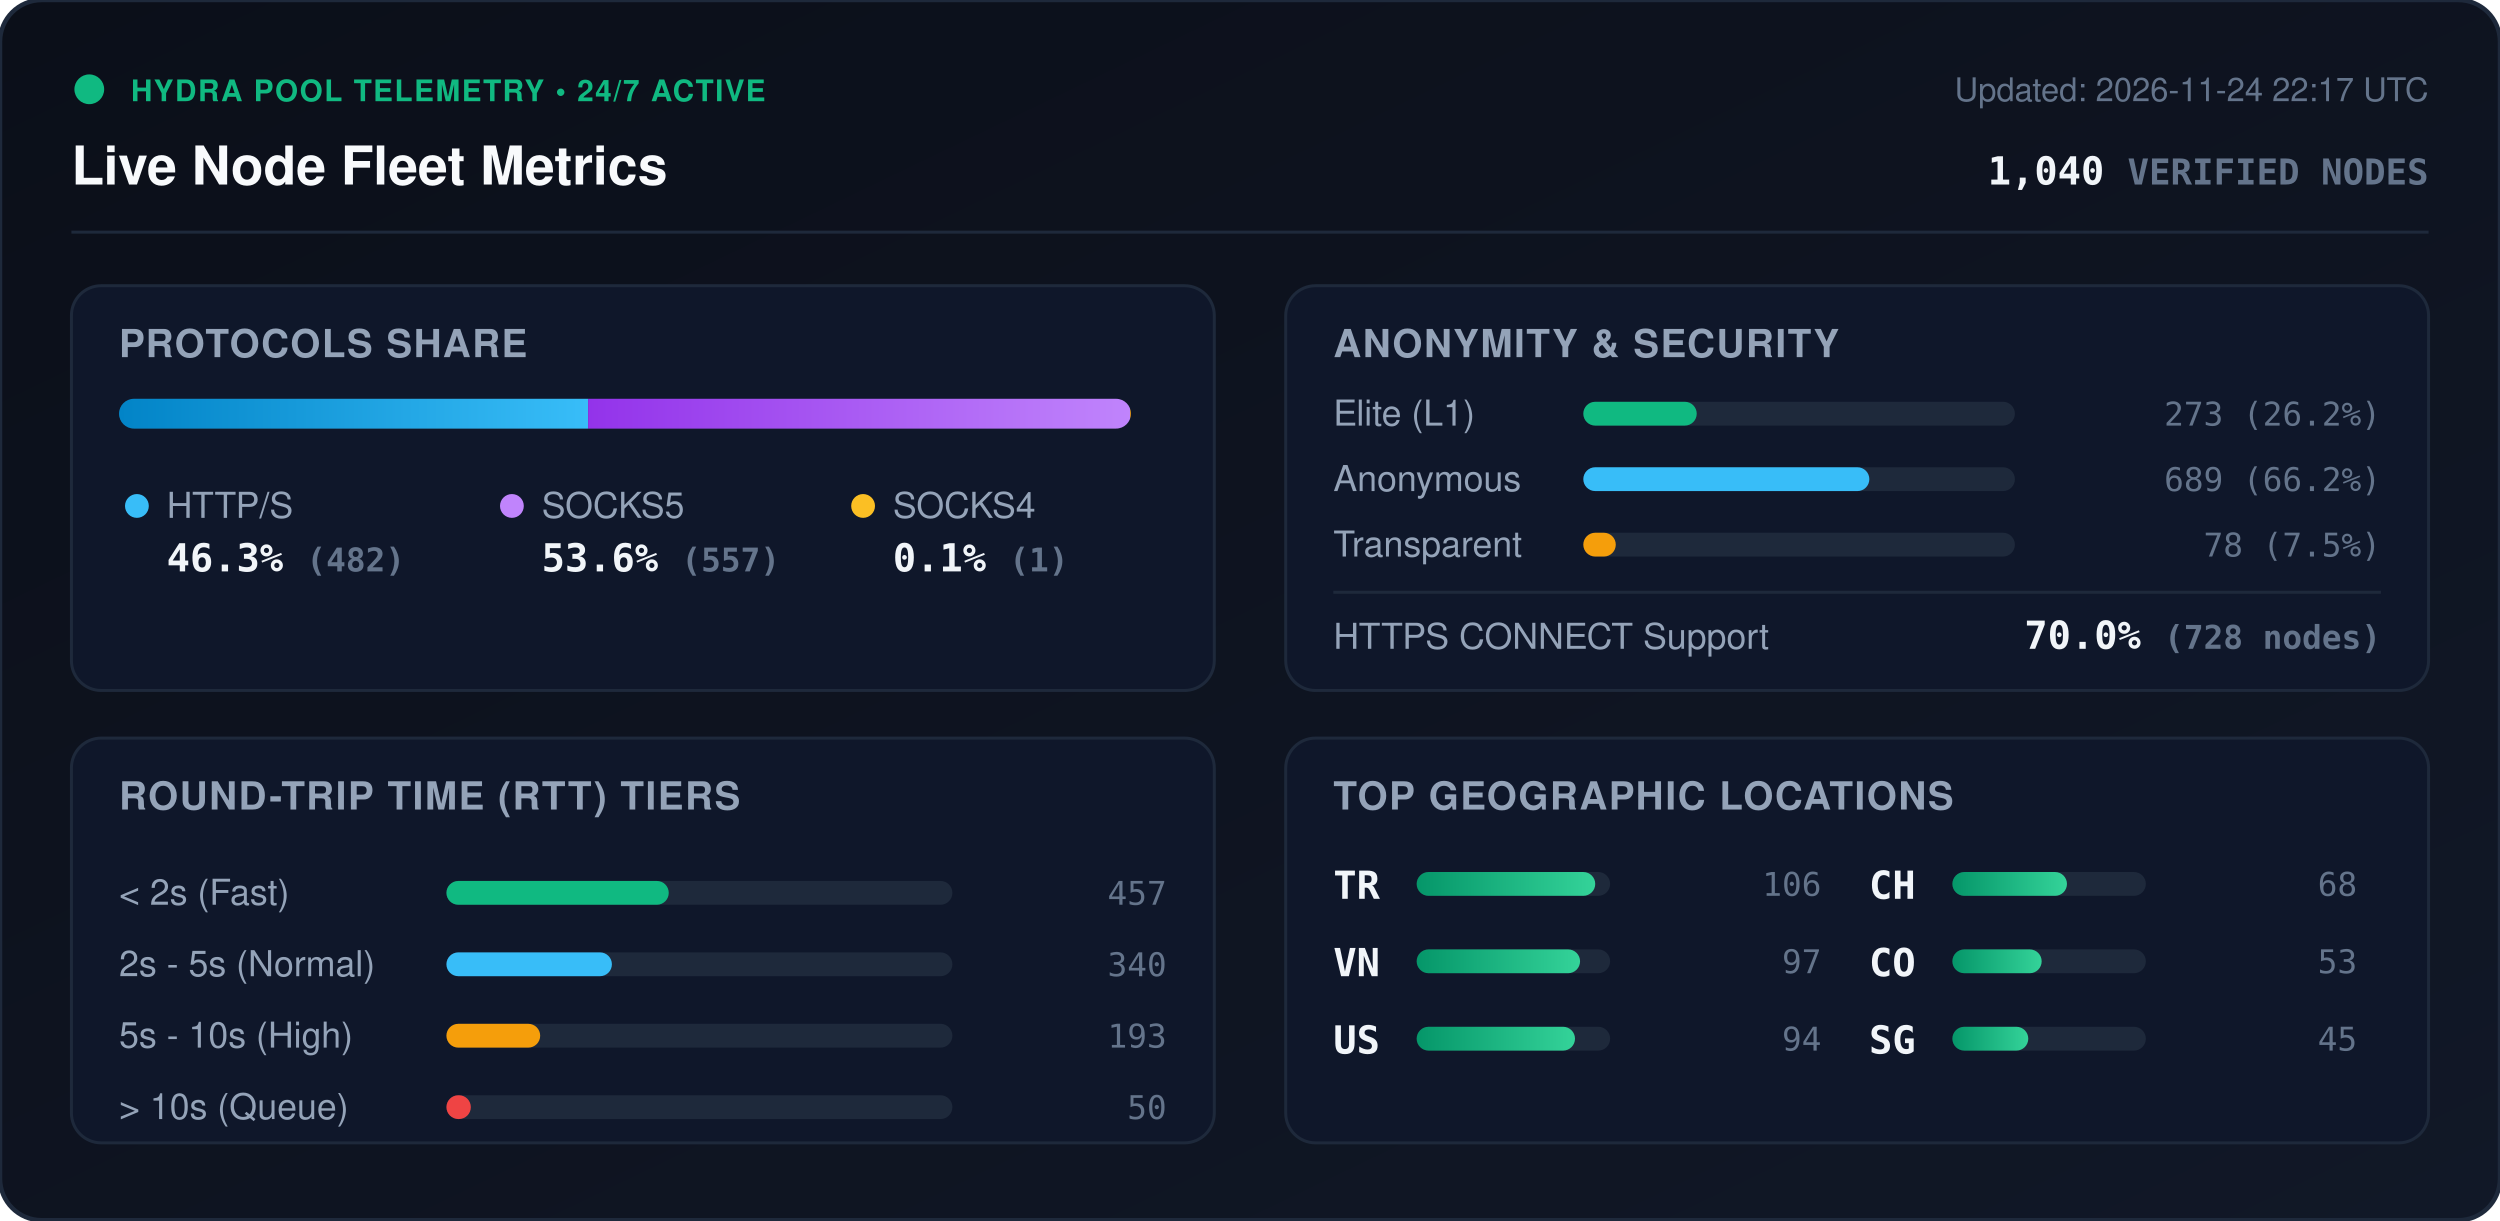
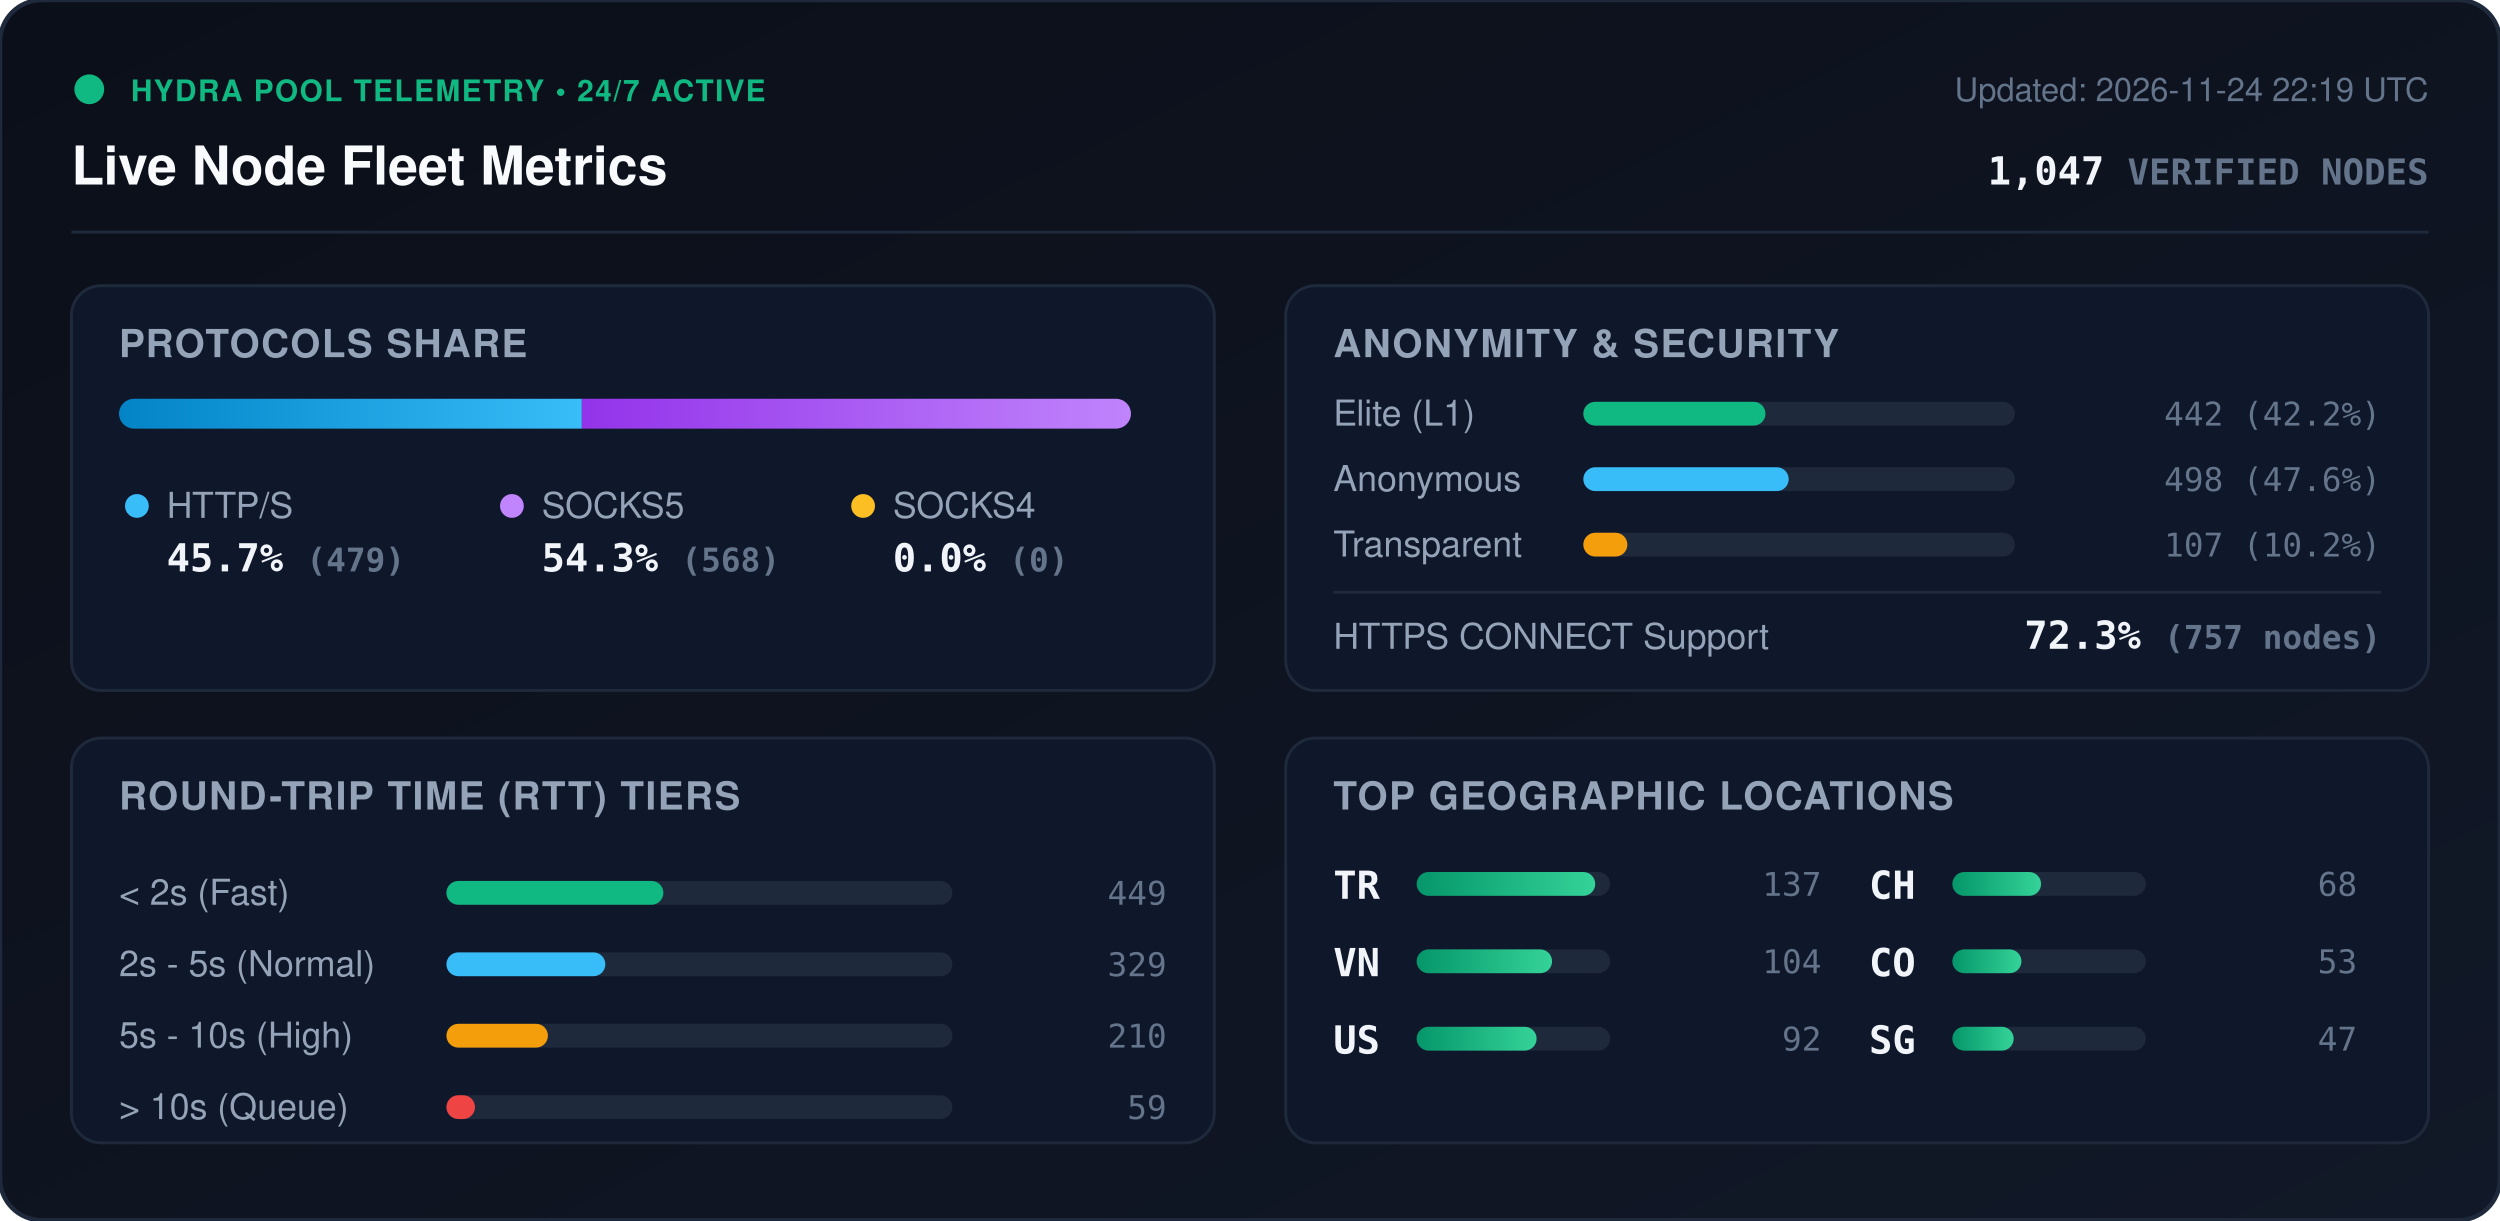
<svg xmlns="http://www.w3.org/2000/svg" viewBox="0 0 840 410" width="840" height="410" style="max-width: 100%; height: auto;">
  <defs>
    <linearGradient id="bg" x1="0%" y1="0%" x2="100%" y2="100%">
      <stop offset="0%" stop-color="#0b0f19" />
      <stop offset="100%" stop-color="#111827" />
    </linearGradient>
    <linearGradient id="bar-http" x1="0%" y1="0%" x2="100%" y2="0%">
      <stop offset="0%" stop-color="#0284c7" />
      <stop offset="100%" stop-color="#38bdf8" />
    </linearGradient>
    <linearGradient id="bar-socks5" x1="0%" y1="0%" x2="100%" y2="0%">
      <stop offset="0%" stop-color="#9333ea" />
      <stop offset="100%" stop-color="#c084fc" />
    </linearGradient>
    <linearGradient id="bar-socks4" x1="0%" y1="0%" x2="100%" y2="0%">
      <stop offset="0%" stop-color="#d97706" />
      <stop offset="100%" stop-color="#fbbf24" />
    </linearGradient>
    <linearGradient id="bar-green" x1="0%" y1="0%" x2="100%" y2="0%">
      <stop offset="0%" stop-color="#059669" />
      <stop offset="100%" stop-color="#34d399" />
    </linearGradient>
    <clipPath id="prog-track-clip">
      <rect width="340.0" height="10" rx="5" />
    </clipPath>
    <style>
      .title { font: 700 18px -apple-system, BlinkMacSystemFont, 'Segoe UI', Helvetica, Arial, sans-serif; fill: #f8fafc; }
      .sub { font: 500 11px -apple-system, BlinkMacSystemFont, 'Segoe UI', Helvetica, Arial, sans-serif; fill: #64748b; }
      .section-hdr { font: 600 13px -apple-system, BlinkMacSystemFont, 'Segoe UI', Helvetica, Arial, sans-serif; fill: #94a3b8; letter-spacing: 0.5px; }
      .metric-val { font: 700 13px -apple-system, BlinkMacSystemFont, 'Segoe UI', Helvetica, Arial, sans-serif; fill: #f1f5f9; }
      .metric-lbl { font: 500 12px -apple-system, BlinkMacSystemFont, 'Segoe UI', Helvetica, Arial, sans-serif; fill: #94a3b8; }
      .badge-txt { font: 700 10px -apple-system, BlinkMacSystemFont, 'Segoe UI', Helvetica, Arial, sans-serif; fill: #10b981; letter-spacing: 0.5px; }
      .mono { font-family: ui-monospace, SFMono-Regular, Menlo, Monaco, Consolas, monospace; }
      .pulse { animation: beacon 2s infinite ease-in-out; }
      @keyframes beacon { 0%, 100% { opacity: 1; } 50% { opacity: 0.35; } }
    </style>
  </defs>
  <rect width="840" height="410" rx="14" fill="url(#bg)" stroke="#1e293b" stroke-width="1.5" />
  <g transform="translate(24, 24)">
    <circle cx="6" cy="6" r="5" fill="#10b981" class="pulse" />
    <text x="20" y="10" class="badge-txt">HYDRA POOL TELEMETRY • 24/7 ACTIVE</text>
    <text x="0" y="38" class="title">Live Node Fleet Metrics</text>
-     <text x="792" y="10" text-anchor="end" class="sub">Updated: 2026-11-24 22:17 UTC</text>
-     <text x="792" y="38" text-anchor="end" class="metric-val mono" fill="#38bdf8">1,040 <tspan font-size="12" fill="#64748b">VERIFIED NODES</tspan>
+     <text x="792" y="10" text-anchor="end" class="sub">Updated: 2026-11-24 22:19 UTC</text>
+     <text x="792" y="38" text-anchor="end" class="metric-val mono" fill="#38bdf8">1,047 <tspan font-size="12" fill="#64748b">VERIFIED NODES</tspan>
    </text>
  </g>
  <line x1="24" y1="78" x2="816" y2="78" stroke="#1e293b" stroke-width="1" />
  <g transform="translate(24, 96)">
    <rect width="384" height="136" rx="10" fill="#0f172a" stroke="#1e293b" />
    <text x="16" y="24" class="section-hdr">PROTOCOLS SHARE</text>
    <g transform="translate(16, 38)">
      <rect width="340.0" height="10" rx="5" fill="#1e293b" />
      <g clip-path="url(#prog-track-clip)">
-         <rect x="0" width="157.6" height="10" fill="url(#bar-http)" />
-         <rect x="157.6" width="182.1" height="10" fill="url(#bar-socks5)" />
-         <rect x="339.7" width="0.3" height="10" fill="url(#bar-socks4)" />
+         <rect x="0" width="155.5" height="10" fill="url(#bar-http)" />
+         <rect x="155.5" width="184.5" height="10" fill="url(#bar-socks5)" />
+         <rect x="340.0" width="0.0" height="10" fill="url(#bar-socks4)" />
      </g>
    </g>
    <g transform="translate(16, 68)">
      <circle cx="6" cy="6" r="4" fill="#38bdf8" />
      <text x="16" y="10" class="metric-lbl">HTTP/S</text>
-       <text x="16" y="28" class="metric-val mono">46.3% <tspan font-size="11" fill="#64748b">(482)</tspan>
+       <text x="16" y="28" class="metric-val mono">45.7% <tspan font-size="11" fill="#64748b">(479)</tspan>
      </text>
      <circle cx="132" cy="6" r="4" fill="#c084fc" />
      <text x="142" y="10" class="metric-lbl">SOCKS5</text>
-       <text x="142" y="28" class="metric-val mono">53.6% <tspan font-size="11" fill="#64748b">(557)</tspan>
+       <text x="142" y="28" class="metric-val mono">54.3% <tspan font-size="11" fill="#64748b">(568)</tspan>
      </text>
      <circle cx="250" cy="6" r="4" fill="#fbbf24" />
      <text x="260" y="10" class="metric-lbl">SOCKS4</text>
-       <text x="260" y="28" class="metric-val mono">0.1% <tspan font-size="11" fill="#64748b">(1)</tspan>
+       <text x="260" y="28" class="metric-val mono">0.0% <tspan font-size="11" fill="#64748b">(0)</tspan>
      </text>
    </g>
  </g>
  <g transform="translate(432, 96)">
    <rect width="384" height="136" rx="10" fill="#0f172a" stroke="#1e293b" />
    <text x="16" y="24" class="section-hdr">ANONYMITY &amp; SECURITY</text>
    <text x="16" y="47" class="metric-lbl">Elite (L1)</text>
    <rect x="100" y="39" width="145.0" height="8" rx="4" fill="#1e293b" />
-     <rect x="100" y="39" width="38.1" height="8" rx="4" fill="#10b981" />
-     <text x="368" y="47" text-anchor="end" class="mono sub" fill="#e2e8f0">273 (26.2%)</text>
+     <rect x="100" y="39" width="61.2" height="8" rx="4" fill="#10b981" />
+     <text x="368" y="47" text-anchor="end" class="mono sub" fill="#e2e8f0">442 (42.2%)</text>
    <text x="16" y="69" class="metric-lbl">Anonymous</text>
    <rect x="100" y="61" width="145.0" height="8" rx="4" fill="#1e293b" />
-     <rect x="100" y="61" width="96.1" height="8" rx="4" fill="#38bdf8" />
-     <text x="368" y="69" text-anchor="end" class="mono sub" fill="#e2e8f0">689 (66.2%)</text>
+     <rect x="100" y="61" width="69.0" height="8" rx="4" fill="#38bdf8" />
+     <text x="368" y="69" text-anchor="end" class="mono sub" fill="#e2e8f0">498 (47.6%)</text>
    <text x="16" y="91" class="metric-lbl">Transparent</text>
    <rect x="100" y="83" width="145.0" height="8" rx="4" fill="#1e293b" />
-     <rect x="100" y="83" width="10.9" height="8" rx="4" fill="#f59e0b" />
-     <text x="368" y="91" text-anchor="end" class="mono sub" fill="#e2e8f0">78 (7.5%)</text>
+     <rect x="100" y="83" width="14.8" height="8" rx="4" fill="#f59e0b" />
+     <text x="368" y="91" text-anchor="end" class="mono sub" fill="#e2e8f0">107 (10.2%)</text>
    <line x1="16" y1="103" x2="368" y2="103" stroke="#1e293b" stroke-width="1" />
    <text x="16" y="122" class="metric-lbl">HTTPS CONNECT Support</text>
-     <text x="368" y="122" text-anchor="end" class="metric-val mono" fill="#34d399">70.0% <tspan font-size="11" fill="#64748b">(728 nodes)</tspan>
+     <text x="368" y="122" text-anchor="end" class="metric-val mono" fill="#34d399">72.3% <tspan font-size="11" fill="#64748b">(757 nodes)</tspan>
    </text>
  </g>
  <g transform="translate(24, 248)">
    <rect width="384" height="136" rx="10" fill="#0f172a" stroke="#1e293b" />
    <text x="16" y="24" class="section-hdr">ROUND-TRIP TIME (RTT) TIERS</text>
    <g transform="translate(16, 42)">
      <text x="0" y="14" class="metric-lbl">&lt; 2s (Fast)</text>
      <rect x="110" y="6" width="170" height="8" rx="4" fill="#1e293b" />
-       <rect x="110" y="6" width="74.7" height="8" rx="4" fill="#10b981" />
-       <text x="352" y="14" text-anchor="end" class="mono sub">457</text>
+       <rect x="110" y="6" width="72.9" height="8" rx="4" fill="#10b981" />
+       <text x="352" y="14" text-anchor="end" class="mono sub">449</text>
      <text x="0" y="38" class="metric-lbl">2s - 5s (Normal)</text>
      <rect x="110" y="30" width="170" height="8" rx="4" fill="#1e293b" />
-       <rect x="110" y="30" width="55.6" height="8" rx="4" fill="#38bdf8" />
-       <text x="352" y="38" text-anchor="end" class="mono sub">340</text>
+       <rect x="110" y="30" width="53.4" height="8" rx="4" fill="#38bdf8" />
+       <text x="352" y="38" text-anchor="end" class="mono sub">329</text>
      <text x="0" y="62" class="metric-lbl">5s - 10s (High)</text>
      <rect x="110" y="54" width="170" height="8" rx="4" fill="#1e293b" />
-       <rect x="110" y="54" width="31.5" height="8" rx="4" fill="#f59e0b" />
-       <text x="352" y="62" text-anchor="end" class="mono sub">193</text>
+       <rect x="110" y="54" width="34.1" height="8" rx="4" fill="#f59e0b" />
+       <text x="352" y="62" text-anchor="end" class="mono sub">210</text>
      <text x="0" y="86" class="metric-lbl">&gt; 10s (Queue)</text>
      <rect x="110" y="78" width="170" height="8" rx="4" fill="#1e293b" />
-       <rect x="110" y="78" width="8.2" height="8" rx="4" fill="#ef4444" />
-       <text x="352" y="86" text-anchor="end" class="mono sub">50</text>
+       <rect x="110" y="78" width="9.6" height="8" rx="4" fill="#ef4444" />
+       <text x="352" y="86" text-anchor="end" class="mono sub">59</text>
    </g>
  </g>
  <g transform="translate(432, 248)">
    <rect width="384" height="136" rx="10" fill="#0f172a" stroke="#1e293b" />
    <text x="16" y="24" class="section-hdr">TOP GEOGRAPHIC LOCATIONS</text>
    <g transform="translate(16, 42)">
      <g transform="translate(0, 0)">
        <text x="0" y="12" class="mono metric-val" font-size="12">TR</text>
        <rect x="28" y="3" width="65" height="8" rx="4" fill="#1e293b" />
        <rect x="28" y="3" width="60.0" height="8" rx="4" fill="url(#bar-green)" />
-         <text x="164" y="11" text-anchor="end" class="mono sub">106</text>
+         <text x="164" y="11" text-anchor="end" class="mono sub">137</text>
      </g>
      <g transform="translate(0, 26)">
        <text x="0" y="12" class="mono metric-val" font-size="12">VN</text>
        <rect x="28" y="3" width="65" height="8" rx="4" fill="#1e293b" />
-         <rect x="28" y="3" width="54.9" height="8" rx="4" fill="url(#bar-green)" />
-         <text x="164" y="11" text-anchor="end" class="mono sub">97</text>
+         <rect x="28" y="3" width="45.5" height="8" rx="4" fill="url(#bar-green)" />
+         <text x="164" y="11" text-anchor="end" class="mono sub">104</text>
      </g>
      <g transform="translate(0, 52)">
        <text x="0" y="12" class="mono metric-val" font-size="12">US</text>
        <rect x="28" y="3" width="65" height="8" rx="4" fill="#1e293b" />
-         <rect x="28" y="3" width="53.2" height="8" rx="4" fill="url(#bar-green)" />
-         <text x="164" y="11" text-anchor="end" class="mono sub">94</text>
+         <rect x="28" y="3" width="40.3" height="8" rx="4" fill="url(#bar-green)" />
+         <text x="164" y="11" text-anchor="end" class="mono sub">92</text>
      </g>
      <g transform="translate(180, 0)">
        <text x="0" y="12" class="mono metric-val" font-size="12">CH</text>
        <rect x="28" y="3" width="65" height="8" rx="4" fill="#1e293b" />
-         <rect x="28" y="3" width="38.5" height="8" rx="4" fill="url(#bar-green)" />
+         <rect x="28" y="3" width="29.8" height="8" rx="4" fill="url(#bar-green)" />
        <text x="164" y="11" text-anchor="end" class="mono sub">68</text>
      </g>
      <g transform="translate(180, 26)">
        <text x="0" y="12" class="mono metric-val" font-size="12">CO</text>
        <rect x="28" y="3" width="65" height="8" rx="4" fill="#1e293b" />
-         <rect x="28" y="3" width="30.0" height="8" rx="4" fill="url(#bar-green)" />
+         <rect x="28" y="3" width="23.2" height="8" rx="4" fill="url(#bar-green)" />
        <text x="164" y="11" text-anchor="end" class="mono sub">53</text>
      </g>
      <g transform="translate(180, 52)">
        <text x="0" y="12" class="mono metric-val" font-size="12">SG</text>
        <rect x="28" y="3" width="65" height="8" rx="4" fill="#1e293b" />
-         <rect x="28" y="3" width="25.5" height="8" rx="4" fill="url(#bar-green)" />
-         <text x="164" y="11" text-anchor="end" class="mono sub">45</text>
+         <rect x="28" y="3" width="20.6" height="8" rx="4" fill="url(#bar-green)" />
+         <text x="164" y="11" text-anchor="end" class="mono sub">47</text>
      </g>
    </g>
  </g>
</svg>
